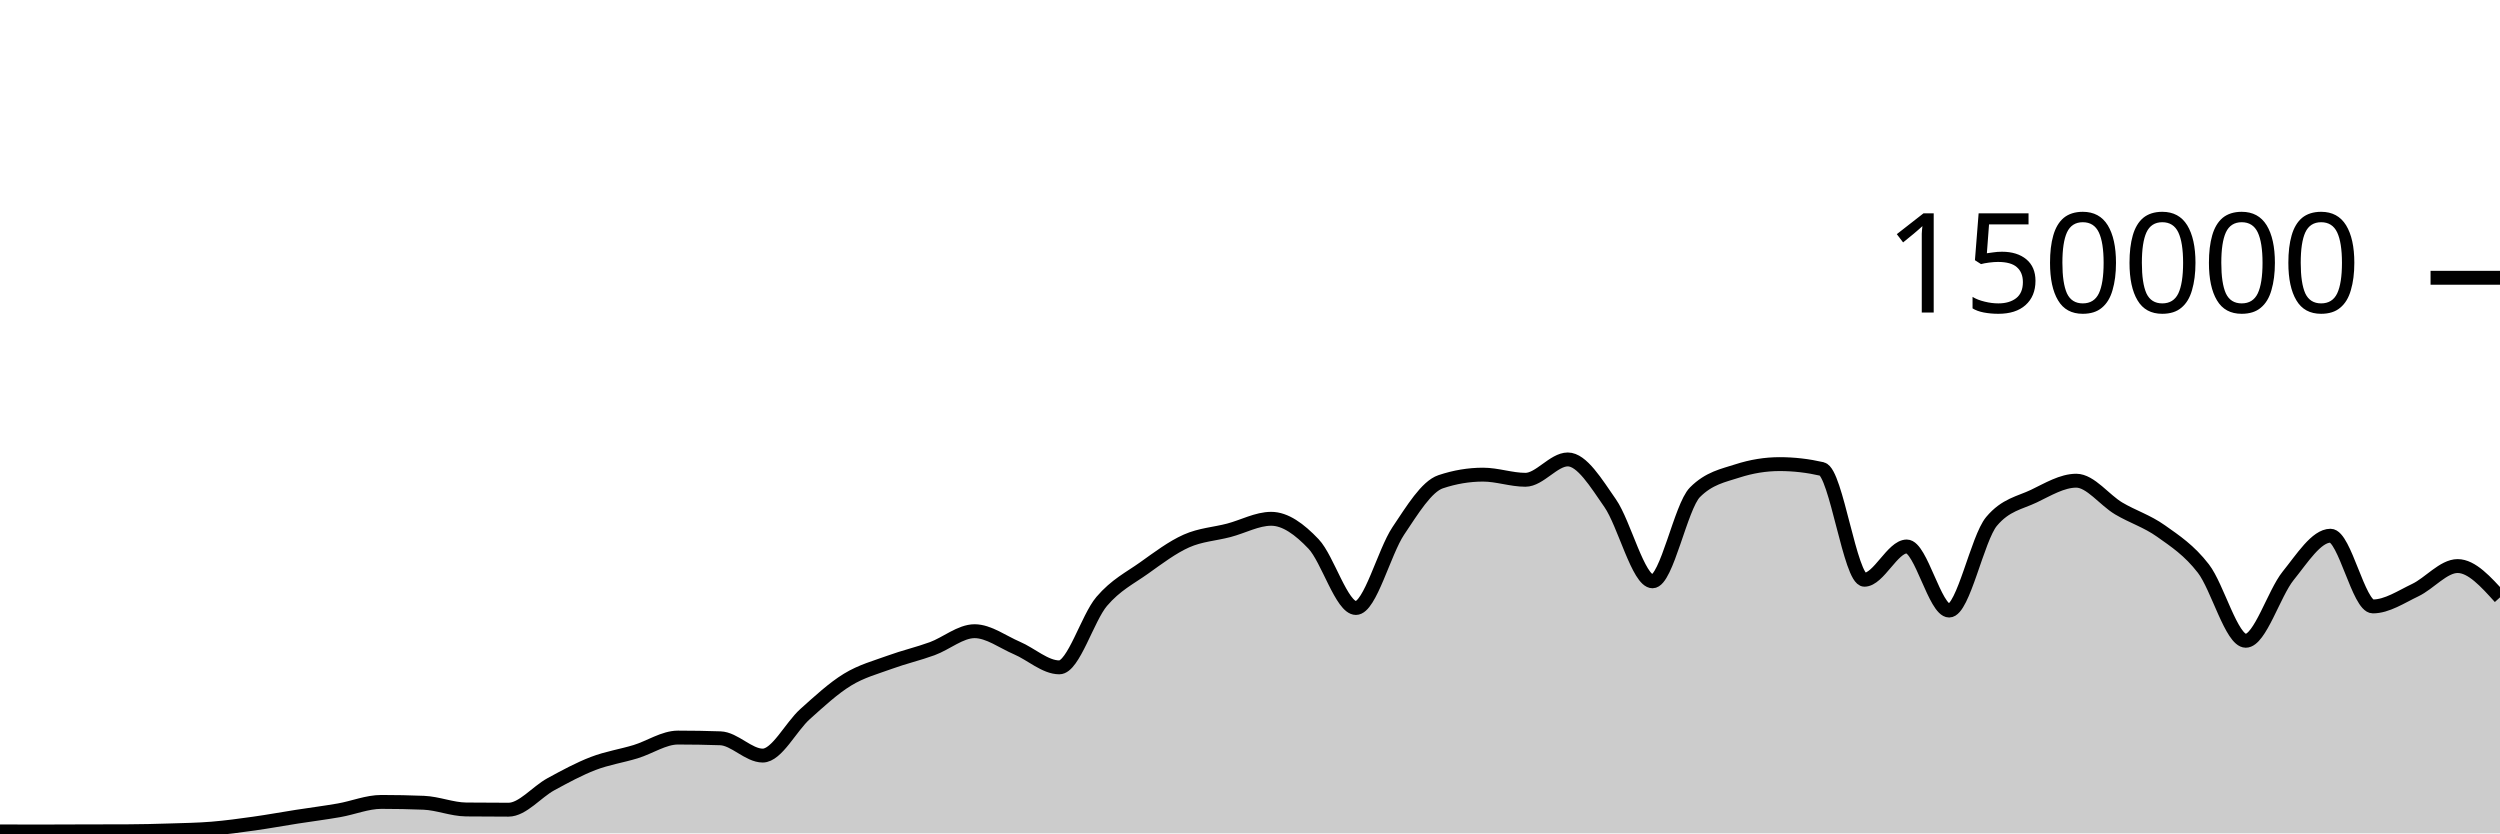
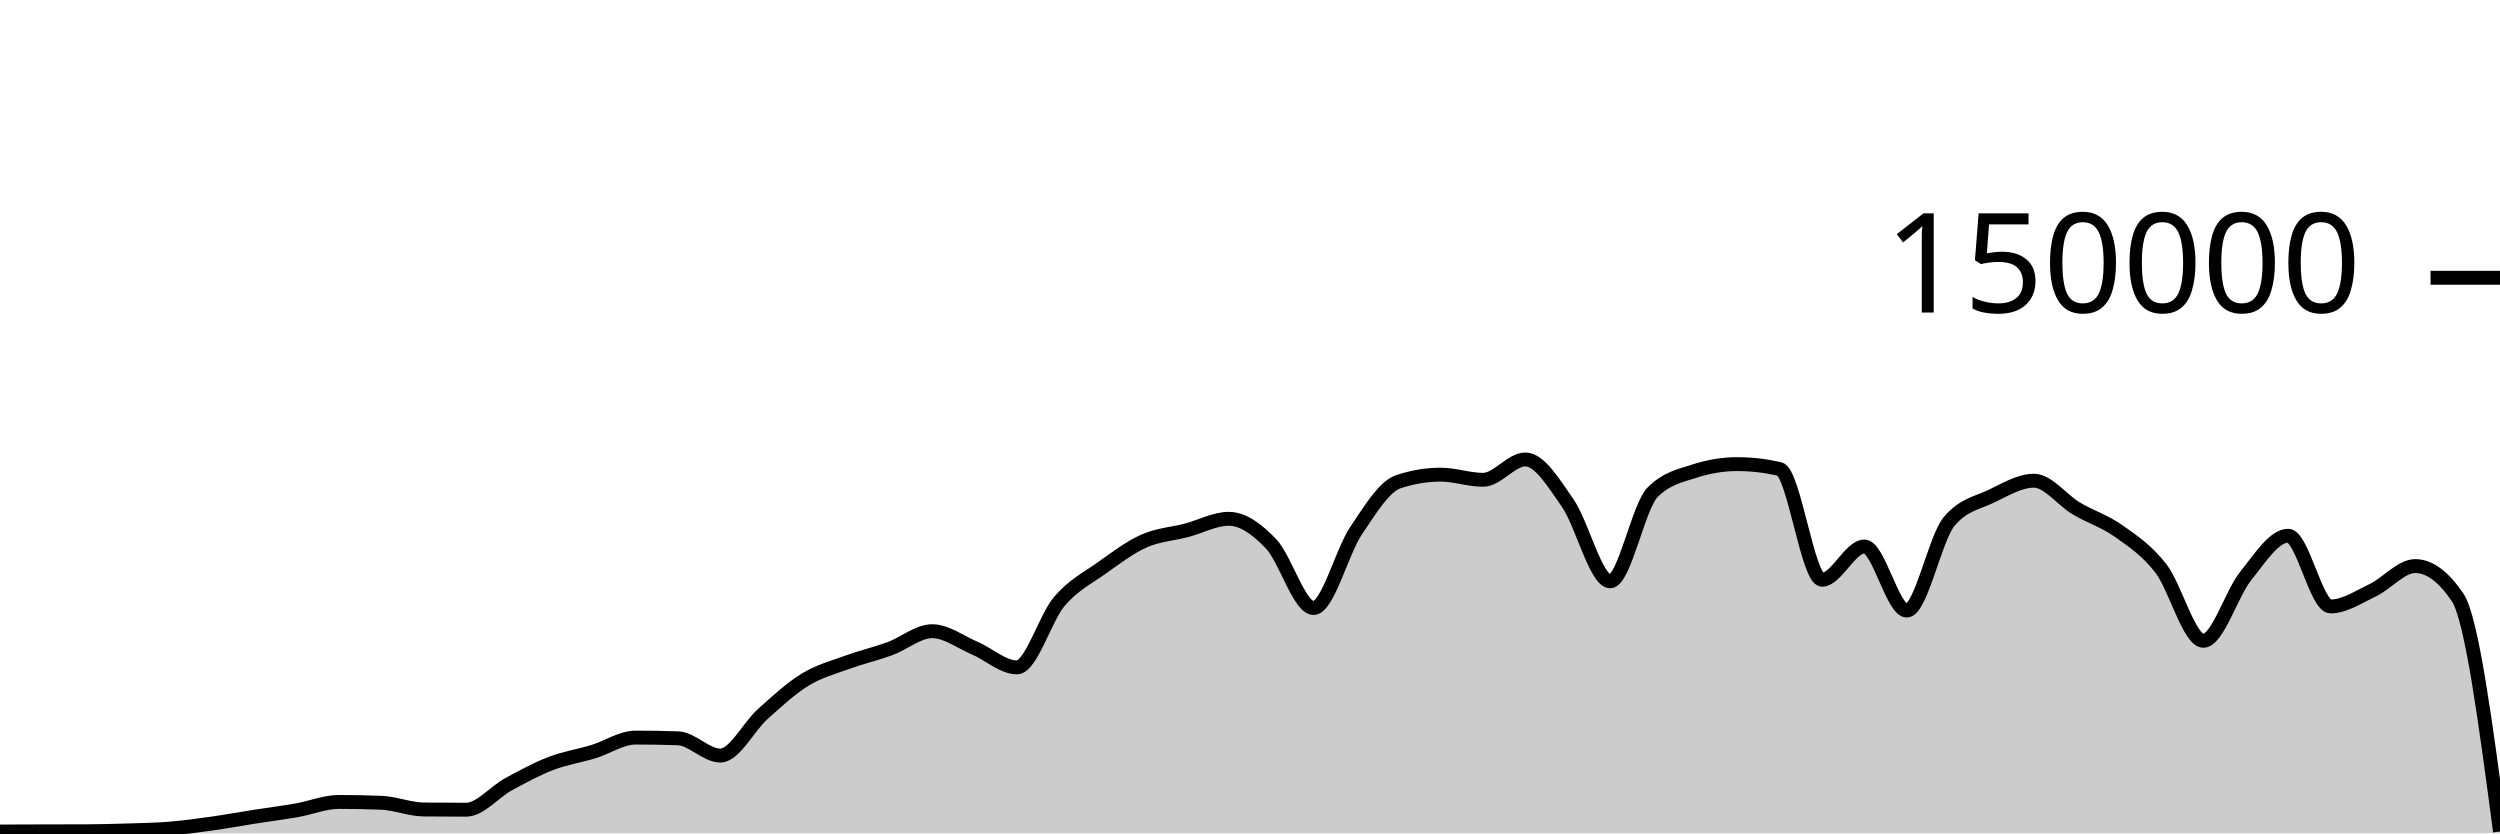
<svg xmlns="http://www.w3.org/2000/svg" viewBox="0 0 180 60">
  <g transform="translate(0,20)">
-     <path class="area" fill="rgba(0, 0, 0, 0.2)" d="M0,39.862C1.017,39.864,2.034,39.867,3.051,39.867C4.068,39.867,5.085,39.859,6.102,39.857C7.119,39.854,8.136,39.855,9.153,39.851C10.169,39.848,11.186,39.822,12.203,39.79C13.22,39.759,14.237,39.743,15.254,39.661C16.271,39.578,17.288,39.438,18.305,39.295C19.322,39.153,20.339,38.965,21.356,38.806C22.373,38.647,23.39,38.52,24.407,38.342C25.424,38.164,26.441,37.738,27.458,37.738C28.475,37.738,29.492,37.758,30.508,37.799C31.525,37.841,32.542,38.271,33.559,38.282C34.576,38.293,35.593,38.298,36.61,38.298C37.627,38.298,38.644,37.022,39.661,36.467C40.678,35.913,41.695,35.361,42.712,34.97C43.729,34.579,44.746,34.431,45.763,34.121C46.78,33.81,47.797,33.105,48.814,33.105C49.831,33.105,50.847,33.122,51.864,33.157C52.881,33.191,53.898,34.402,54.915,34.402C55.932,34.402,56.949,32.324,57.966,31.413C58.983,30.502,60,29.559,61.017,28.937C62.034,28.314,63.051,28.051,64.068,27.679C65.085,27.307,66.102,27.077,67.119,26.705C68.136,26.332,69.153,25.446,70.169,25.446C71.186,25.446,72.203,26.224,73.22,26.658C74.237,27.092,75.254,28.05,76.271,28.05C77.288,28.05,78.305,24.495,79.322,23.302C80.339,22.11,81.356,21.622,82.373,20.897C83.39,20.172,84.407,19.403,85.424,18.951C86.441,18.499,87.458,18.45,88.475,18.183C89.492,17.917,90.508,17.353,91.525,17.353C92.542,17.353,93.559,18.095,94.576,19.165C95.593,20.236,96.61,23.776,97.627,23.776C98.644,23.776,99.661,19.739,100.678,18.224C101.695,16.709,102.712,15.025,103.729,14.685C104.746,14.344,105.763,14.174,106.78,14.174C107.797,14.174,108.814,14.545,109.831,14.545C110.847,14.545,111.864,13.079,112.881,13.079C113.898,13.079,114.915,14.767,115.932,16.229C116.949,17.692,117.966,21.855,118.983,21.855C120,21.855,121.017,16.471,122.034,15.446C123.051,14.422,124.068,14.24,125.085,13.91C126.102,13.581,127.119,13.416,128.136,13.416C129.153,13.416,130.169,13.533,131.186,13.767C132.203,14.001,133.22,21.742,134.237,21.742C135.254,21.742,136.271,19.346,137.288,19.346C138.305,19.346,139.322,23.961,140.339,23.961C141.356,23.961,142.373,18.756,143.39,17.542C144.407,16.328,145.424,16.209,146.441,15.721C147.458,15.232,148.475,14.61,149.492,14.61C150.508,14.61,151.525,16.002,152.542,16.606C153.559,17.21,154.576,17.513,155.593,18.234C156.61,18.956,157.627,19.62,158.644,20.937C159.661,22.254,160.678,26.136,161.695,26.136C162.712,26.136,163.729,22.72,164.746,21.459C165.763,20.199,166.78,18.571,167.797,18.571C168.814,18.571,169.831,23.663,170.847,23.663C171.864,23.663,172.881,22.973,173.898,22.489C174.915,22.004,175.932,20.756,176.949,20.756C177.966,20.756,178.983,21.884,180,23.011L180,40C178.983,40,177.966,40,176.949,40C175.932,40,174.915,40,173.898,40C172.881,40,171.864,40,170.847,40C169.831,40,168.814,40,167.797,40C166.78,40,165.763,40,164.746,40C163.729,40,162.712,40,161.695,40C160.678,40,159.661,40,158.644,40C157.627,40,156.61,40,155.593,40C154.576,40,153.559,40,152.542,40C151.525,40,150.508,40,149.492,40C148.475,40,147.458,40,146.441,40C145.424,40,144.407,40,143.39,40C142.373,40,141.356,40,140.339,40C139.322,40,138.305,40,137.288,40C136.271,40,135.254,40,134.237,40C133.22,40,132.203,40,131.186,40C130.169,40,129.153,40,128.136,40C127.119,40,126.102,40,125.085,40C124.068,40,123.051,40,122.034,40C121.017,40,120,40,118.983,40C117.966,40,116.949,40,115.932,40C114.915,40,113.898,40,112.881,40C111.864,40,110.847,40,109.831,40C108.814,40,107.797,40,106.78,40C105.763,40,104.746,40,103.729,40C102.712,40,101.695,40,100.678,40C99.661,40,98.644,40,97.627,40C96.61,40,95.593,40,94.576,40C93.559,40,92.542,40,91.525,40C90.508,40,89.492,40,88.475,40C87.458,40,86.441,40,85.424,40C84.407,40,83.39,40,82.373,40C81.356,40,80.339,40,79.322,40C78.305,40,77.288,40,76.271,40C75.254,40,74.237,40,73.22,40C72.203,40,71.186,40,70.169,40C69.153,40,68.136,40,67.119,40C66.102,40,65.085,40,64.068,40C63.051,40,62.034,40,61.017,40C60,40,58.983,40,57.966,40C56.949,40,55.932,40,54.915,40C53.898,40,52.881,40,51.864,40C50.847,40,49.831,40,48.814,40C47.797,40,46.78,40,45.763,40C44.746,40,43.729,40,42.712,40C41.695,40,40.678,40,39.661,40C38.644,40,37.627,40,36.61,40C35.593,40,34.576,40,33.559,40C32.542,40,31.525,40,30.508,40C29.492,40,28.475,40,27.458,40C26.441,40,25.424,40,24.407,40C23.39,40,22.373,40,21.356,40C20.339,40,19.322,40,18.305,40C17.288,40,16.271,40,15.254,40C14.237,40,13.22,40,12.203,40C11.186,40,10.169,40,9.153,40C8.136,40,7.119,40,6.102,40C5.085,40,4.068,40,3.051,40C2.034,40,1.017,40,0,40Z" />
-     <path class="line" stroke="black" fill="none" d="M0,39.862C1.017,39.864,2.034,39.867,3.051,39.867C4.068,39.867,5.085,39.859,6.102,39.857C7.119,39.854,8.136,39.855,9.153,39.851C10.169,39.848,11.186,39.822,12.203,39.79C13.22,39.759,14.237,39.743,15.254,39.661C16.271,39.578,17.288,39.438,18.305,39.295C19.322,39.153,20.339,38.965,21.356,38.806C22.373,38.647,23.39,38.52,24.407,38.342C25.424,38.164,26.441,37.738,27.458,37.738C28.475,37.738,29.492,37.758,30.508,37.799C31.525,37.841,32.542,38.271,33.559,38.282C34.576,38.293,35.593,38.298,36.61,38.298C37.627,38.298,38.644,37.022,39.661,36.467C40.678,35.913,41.695,35.361,42.712,34.97C43.729,34.579,44.746,34.431,45.763,34.121C46.78,33.81,47.797,33.105,48.814,33.105C49.831,33.105,50.847,33.122,51.864,33.157C52.881,33.191,53.898,34.402,54.915,34.402C55.932,34.402,56.949,32.324,57.966,31.413C58.983,30.502,60,29.559,61.017,28.937C62.034,28.314,63.051,28.051,64.068,27.679C65.085,27.307,66.102,27.077,67.119,26.705C68.136,26.332,69.153,25.446,70.169,25.446C71.186,25.446,72.203,26.224,73.22,26.658C74.237,27.092,75.254,28.05,76.271,28.05C77.288,28.05,78.305,24.495,79.322,23.302C80.339,22.11,81.356,21.622,82.373,20.897C83.39,20.172,84.407,19.403,85.424,18.951C86.441,18.499,87.458,18.45,88.475,18.183C89.492,17.917,90.508,17.353,91.525,17.353C92.542,17.353,93.559,18.095,94.576,19.165C95.593,20.236,96.61,23.776,97.627,23.776C98.644,23.776,99.661,19.739,100.678,18.224C101.695,16.709,102.712,15.025,103.729,14.685C104.746,14.344,105.763,14.174,106.78,14.174C107.797,14.174,108.814,14.545,109.831,14.545C110.847,14.545,111.864,13.079,112.881,13.079C113.898,13.079,114.915,14.767,115.932,16.229C116.949,17.692,117.966,21.855,118.983,21.855C120,21.855,121.017,16.471,122.034,15.446C123.051,14.422,124.068,14.24,125.085,13.91C126.102,13.581,127.119,13.416,128.136,13.416C129.153,13.416,130.169,13.533,131.186,13.767C132.203,14.001,133.22,21.742,134.237,21.742C135.254,21.742,136.271,19.346,137.288,19.346C138.305,19.346,139.322,23.961,140.339,23.961C141.356,23.961,142.373,18.756,143.39,17.542C144.407,16.328,145.424,16.209,146.441,15.721C147.458,15.232,148.475,14.61,149.492,14.61C150.508,14.61,151.525,16.002,152.542,16.606C153.559,17.21,154.576,17.513,155.593,18.234C156.61,18.956,157.627,19.62,158.644,20.937C159.661,22.254,160.678,26.136,161.695,26.136C162.712,26.136,163.729,22.72,164.746,21.459C165.763,20.199,166.78,18.571,167.797,18.571C168.814,18.571,169.831,23.663,170.847,23.663C171.864,23.663,172.881,22.973,173.898,22.489C174.915,22.004,175.932,20.756,176.949,20.756C177.966,20.756,178.983,21.884,180,23.011" />
+     <path class="area" fill="rgba(0, 0, 0, 0.2)" d="M0,39.868C1.017,39.864,2.034,39.86,3.051,39.857C4.068,39.855,5.085,39.856,6.102,39.852C7.119,39.849,8.136,39.823,9.153,39.791C10.169,39.759,11.186,39.744,12.203,39.662C13.22,39.579,14.237,39.439,15.254,39.297C16.271,39.154,17.288,38.966,18.305,38.807C19.322,38.648,20.339,38.521,21.356,38.343C22.373,38.165,23.39,37.739,24.407,37.739C25.424,37.739,26.441,37.759,27.458,37.8C28.475,37.841,29.492,38.273,30.508,38.283C31.525,38.294,32.542,38.299,33.559,38.299C34.576,38.299,35.593,37.023,36.61,36.468C37.627,35.914,38.644,35.362,39.661,34.971C40.678,34.58,41.695,34.432,42.712,34.121C43.729,33.81,44.746,33.106,45.763,33.106C46.78,33.106,47.797,33.123,48.814,33.158C49.831,33.193,50.847,34.402,51.864,34.402C52.881,34.402,53.898,32.325,54.915,31.414C55.932,30.503,56.949,29.56,57.966,28.937C58.983,28.315,60,28.052,61.017,27.68C62.034,27.308,63.051,27.078,64.068,26.706C65.085,26.333,66.102,25.446,67.119,25.446C68.136,25.446,69.153,26.225,70.169,26.659C71.186,27.093,72.203,28.051,73.22,28.051C74.237,28.051,75.254,24.495,76.271,23.303C77.288,22.111,78.305,21.623,79.322,20.898C80.339,20.173,81.356,19.404,82.373,18.952C83.39,18.499,84.407,18.45,85.424,18.184C86.441,17.918,87.458,17.354,88.475,17.354C89.492,17.354,90.508,18.095,91.525,19.166C92.542,20.236,93.559,23.777,94.576,23.777C95.593,23.777,96.61,19.741,97.627,18.225C98.644,16.71,99.661,15.026,100.678,14.685C101.695,14.345,102.712,14.175,103.729,14.175C104.746,14.175,105.763,14.546,106.78,14.546C107.797,14.546,108.814,13.08,109.831,13.08C110.847,13.08,111.864,14.768,112.881,16.23C113.898,17.693,114.915,21.856,115.932,21.856C116.949,21.856,117.966,16.471,118.983,15.447C120,14.423,121.017,14.241,122.034,13.911C123.051,13.582,124.068,13.417,125.085,13.417C126.102,13.417,127.119,13.534,128.136,13.768C129.153,14.002,130.169,21.742,131.186,21.742C132.203,21.742,133.22,19.347,134.237,19.347C135.254,19.347,136.271,23.962,137.288,23.962C138.305,23.962,139.322,18.757,140.339,17.543C141.356,16.329,142.373,16.21,143.39,15.722C144.407,15.233,145.424,14.611,146.441,14.611C147.458,14.611,148.475,16.003,149.492,16.607C150.508,17.211,151.525,17.514,152.542,18.235C153.559,18.957,154.576,19.621,155.593,20.938C156.61,22.255,157.627,26.137,158.644,26.137C159.661,26.137,160.678,22.721,161.695,21.461C162.712,20.2,163.729,18.572,164.746,18.572C165.763,18.572,166.78,23.664,167.797,23.664C168.814,23.664,169.831,22.974,170.847,22.49C171.864,22.005,172.881,20.757,173.898,20.757C174.915,20.757,175.932,21.509,176.949,23.013C177.966,24.517,178.983,32.193,180,39.869L180,40C178.983,40,177.966,40,176.949,40C175.932,40,174.915,40,173.898,40C172.881,40,171.864,40,170.847,40C169.831,40,168.814,40,167.797,40C166.78,40,165.763,40,164.746,40C163.729,40,162.712,40,161.695,40C160.678,40,159.661,40,158.644,40C157.627,40,156.61,40,155.593,40C154.576,40,153.559,40,152.542,40C151.525,40,150.508,40,149.492,40C148.475,40,147.458,40,146.441,40C145.424,40,144.407,40,143.39,40C142.373,40,141.356,40,140.339,40C139.322,40,138.305,40,137.288,40C136.271,40,135.254,40,134.237,40C133.22,40,132.203,40,131.186,40C130.169,40,129.153,40,128.136,40C127.119,40,126.102,40,125.085,40C124.068,40,123.051,40,122.034,40C121.017,40,120,40,118.983,40C117.966,40,116.949,40,115.932,40C114.915,40,113.898,40,112.881,40C111.864,40,110.847,40,109.831,40C108.814,40,107.797,40,106.78,40C105.763,40,104.746,40,103.729,40C102.712,40,101.695,40,100.678,40C99.661,40,98.644,40,97.627,40C96.61,40,95.593,40,94.576,40C93.559,40,92.542,40,91.525,40C90.508,40,89.492,40,88.475,40C87.458,40,86.441,40,85.424,40C84.407,40,83.39,40,82.373,40C81.356,40,80.339,40,79.322,40C78.305,40,77.288,40,76.271,40C75.254,40,74.237,40,73.22,40C72.203,40,71.186,40,70.169,40C69.153,40,68.136,40,67.119,40C66.102,40,65.085,40,64.068,40C63.051,40,62.034,40,61.017,40C60,40,58.983,40,57.966,40C56.949,40,55.932,40,54.915,40C53.898,40,52.881,40,51.864,40C50.847,40,49.831,40,48.814,40C47.797,40,46.78,40,45.763,40C44.746,40,43.729,40,42.712,40C41.695,40,40.678,40,39.661,40C38.644,40,37.627,40,36.61,40C35.593,40,34.576,40,33.559,40C32.542,40,31.525,40,30.508,40C29.492,40,28.475,40,27.458,40C26.441,40,25.424,40,24.407,40C23.39,40,22.373,40,21.356,40C20.339,40,19.322,40,18.305,40C17.288,40,16.271,40,15.254,40C14.237,40,13.22,40,12.203,40C11.186,40,10.169,40,9.153,40C8.136,40,7.119,40,6.102,40C5.085,40,4.068,40,3.051,40C2.034,40,1.017,40,0,40Z" />
+     <path class="line" stroke="black" fill="none" d="M0,39.868C1.017,39.864,2.034,39.86,3.051,39.857C4.068,39.855,5.085,39.856,6.102,39.852C7.119,39.849,8.136,39.823,9.153,39.791C10.169,39.759,11.186,39.744,12.203,39.662C13.22,39.579,14.237,39.439,15.254,39.297C16.271,39.154,17.288,38.966,18.305,38.807C19.322,38.648,20.339,38.521,21.356,38.343C22.373,38.165,23.39,37.739,24.407,37.739C25.424,37.739,26.441,37.759,27.458,37.8C28.475,37.841,29.492,38.273,30.508,38.283C31.525,38.294,32.542,38.299,33.559,38.299C34.576,38.299,35.593,37.023,36.61,36.468C37.627,35.914,38.644,35.362,39.661,34.971C40.678,34.58,41.695,34.432,42.712,34.121C43.729,33.81,44.746,33.106,45.763,33.106C46.78,33.106,47.797,33.123,48.814,33.158C49.831,33.193,50.847,34.402,51.864,34.402C52.881,34.402,53.898,32.325,54.915,31.414C55.932,30.503,56.949,29.56,57.966,28.937C58.983,28.315,60,28.052,61.017,27.68C62.034,27.308,63.051,27.078,64.068,26.706C65.085,26.333,66.102,25.446,67.119,25.446C68.136,25.446,69.153,26.225,70.169,26.659C71.186,27.093,72.203,28.051,73.22,28.051C74.237,28.051,75.254,24.495,76.271,23.303C77.288,22.111,78.305,21.623,79.322,20.898C80.339,20.173,81.356,19.404,82.373,18.952C83.39,18.499,84.407,18.45,85.424,18.184C86.441,17.918,87.458,17.354,88.475,17.354C89.492,17.354,90.508,18.095,91.525,19.166C92.542,20.236,93.559,23.777,94.576,23.777C95.593,23.777,96.61,19.741,97.627,18.225C98.644,16.71,99.661,15.026,100.678,14.685C101.695,14.345,102.712,14.175,103.729,14.175C104.746,14.175,105.763,14.546,106.78,14.546C107.797,14.546,108.814,13.08,109.831,13.08C110.847,13.08,111.864,14.768,112.881,16.23C113.898,17.693,114.915,21.856,115.932,21.856C116.949,21.856,117.966,16.471,118.983,15.447C120,14.423,121.017,14.241,122.034,13.911C123.051,13.582,124.068,13.417,125.085,13.417C126.102,13.417,127.119,13.534,128.136,13.768C129.153,14.002,130.169,21.742,131.186,21.742C132.203,21.742,133.22,19.347,134.237,19.347C135.254,19.347,136.271,23.962,137.288,23.962C138.305,23.962,139.322,18.757,140.339,17.543C141.356,16.329,142.373,16.21,143.39,15.722C144.407,15.233,145.424,14.611,146.441,14.611C147.458,14.611,148.475,16.003,149.492,16.607C150.508,17.211,151.525,17.514,152.542,18.235C153.559,18.957,154.576,19.621,155.593,20.938C156.61,22.255,157.627,26.137,158.644,26.137C159.661,26.137,160.678,22.721,161.695,21.461C162.712,20.2,163.729,18.572,164.746,18.572C165.763,18.572,166.78,23.664,167.797,23.664C168.814,23.664,169.831,22.974,170.847,22.49C171.864,22.005,172.881,20.757,173.898,20.757C174.915,20.757,175.932,21.509,176.949,23.013C177.966,24.517,178.983,32.193,180,39.869" />
    <path class="axis-ceiling" stroke-width="1" stroke="black" fill="none" d="M175,0L180,0" />
    <text class="axis-ceiling-label" font-family="sans-serif" text-anchor="end" font-size="10px" x="170" y="2.5">150000</text>
  </g>
</svg>
